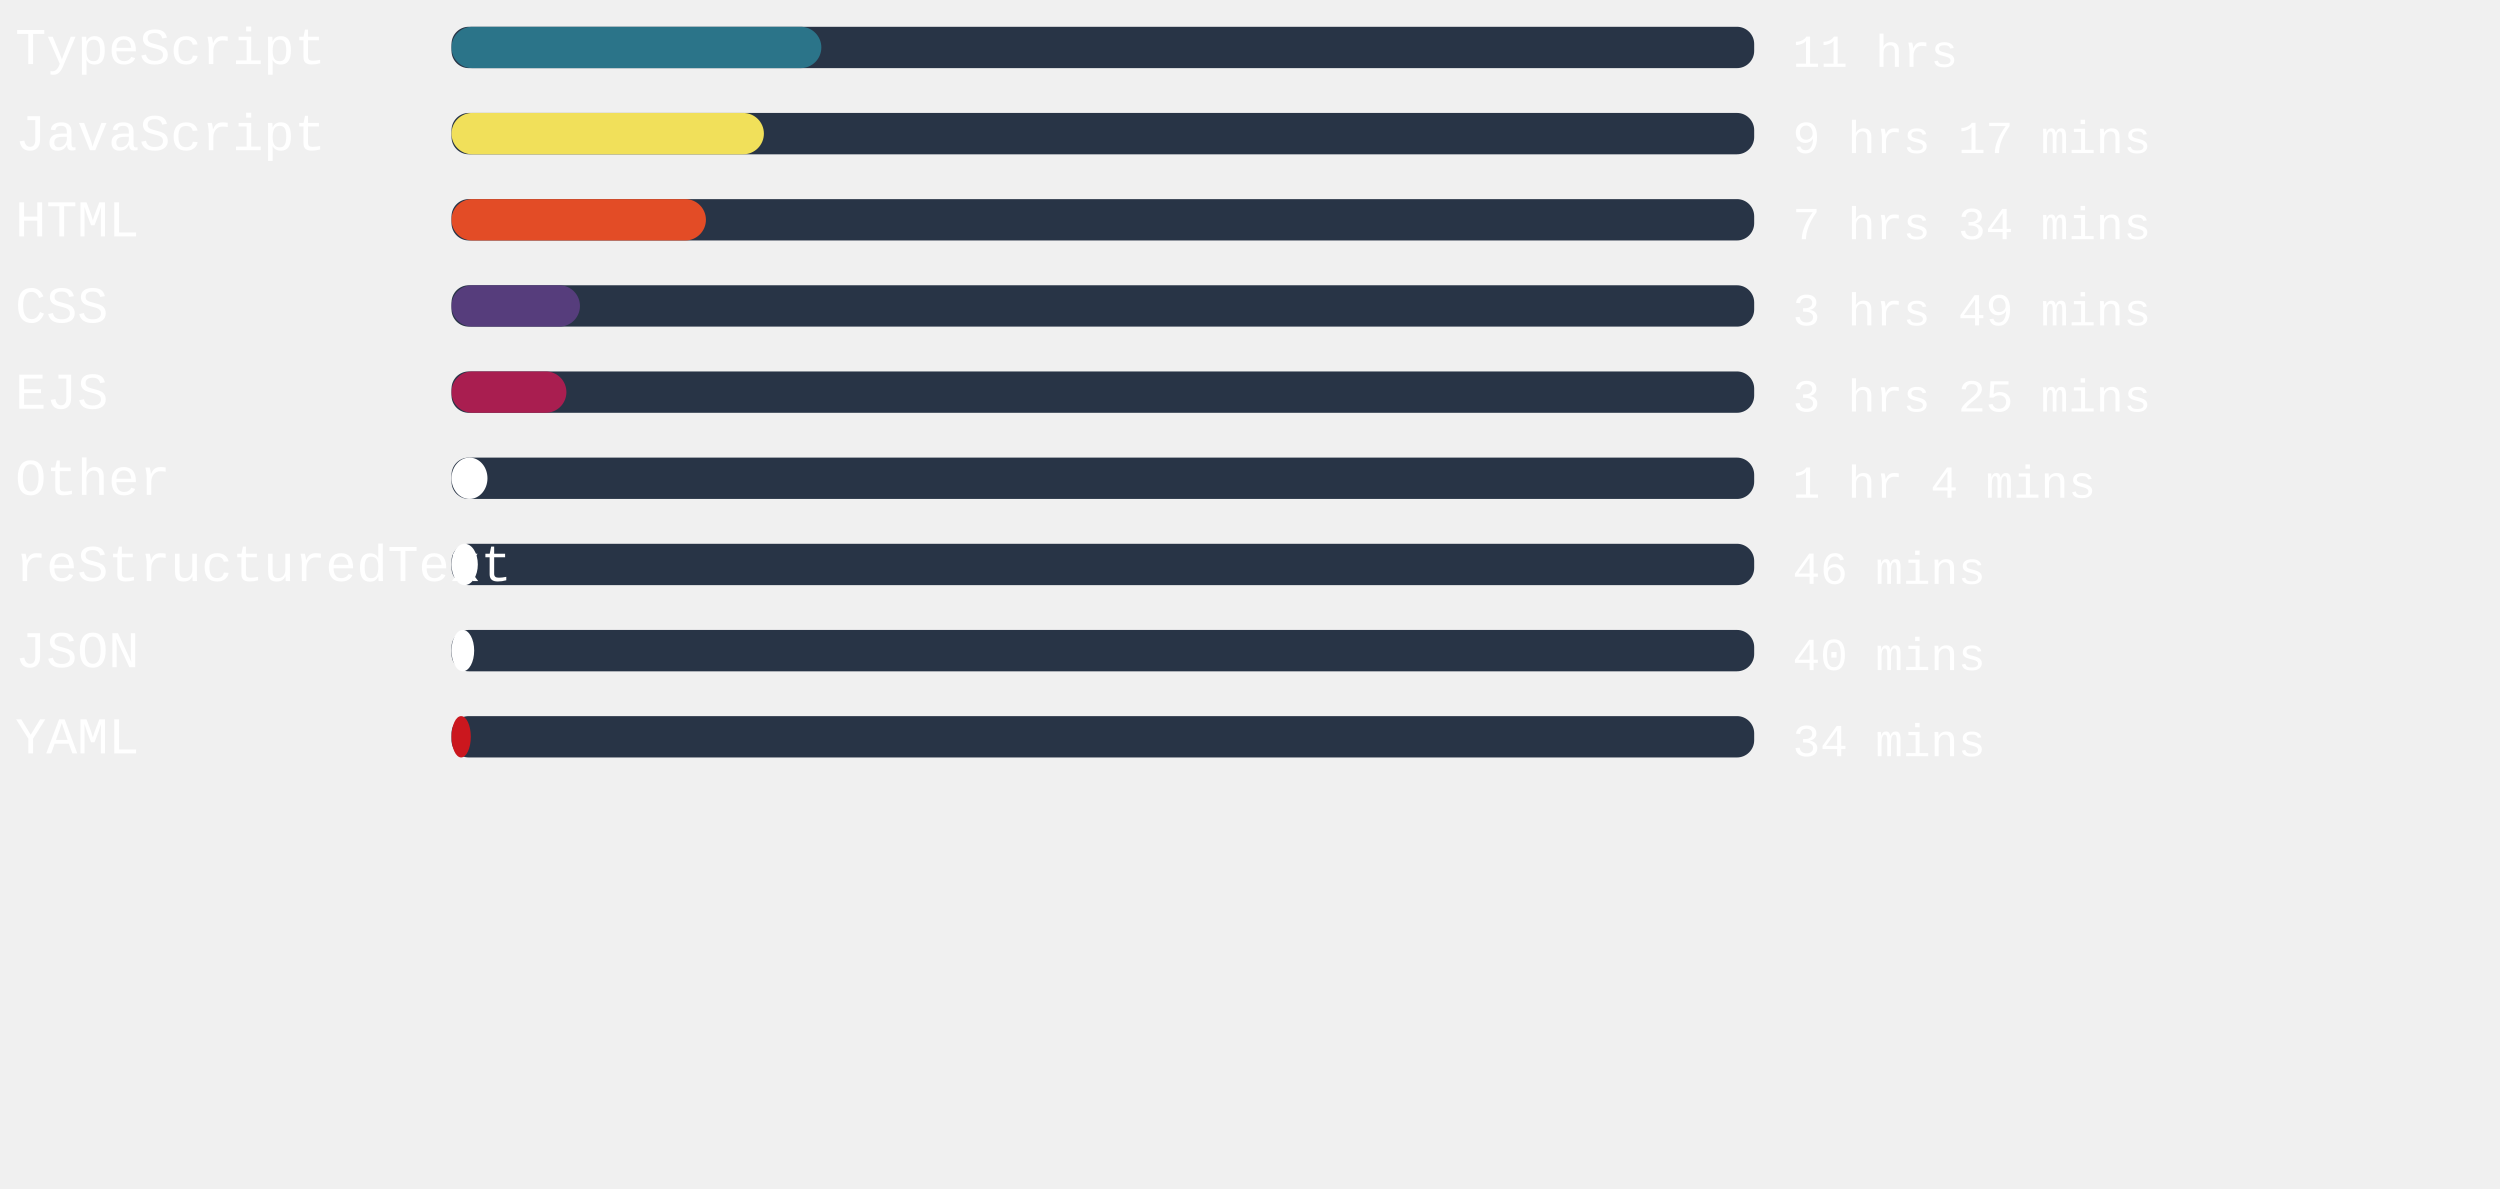
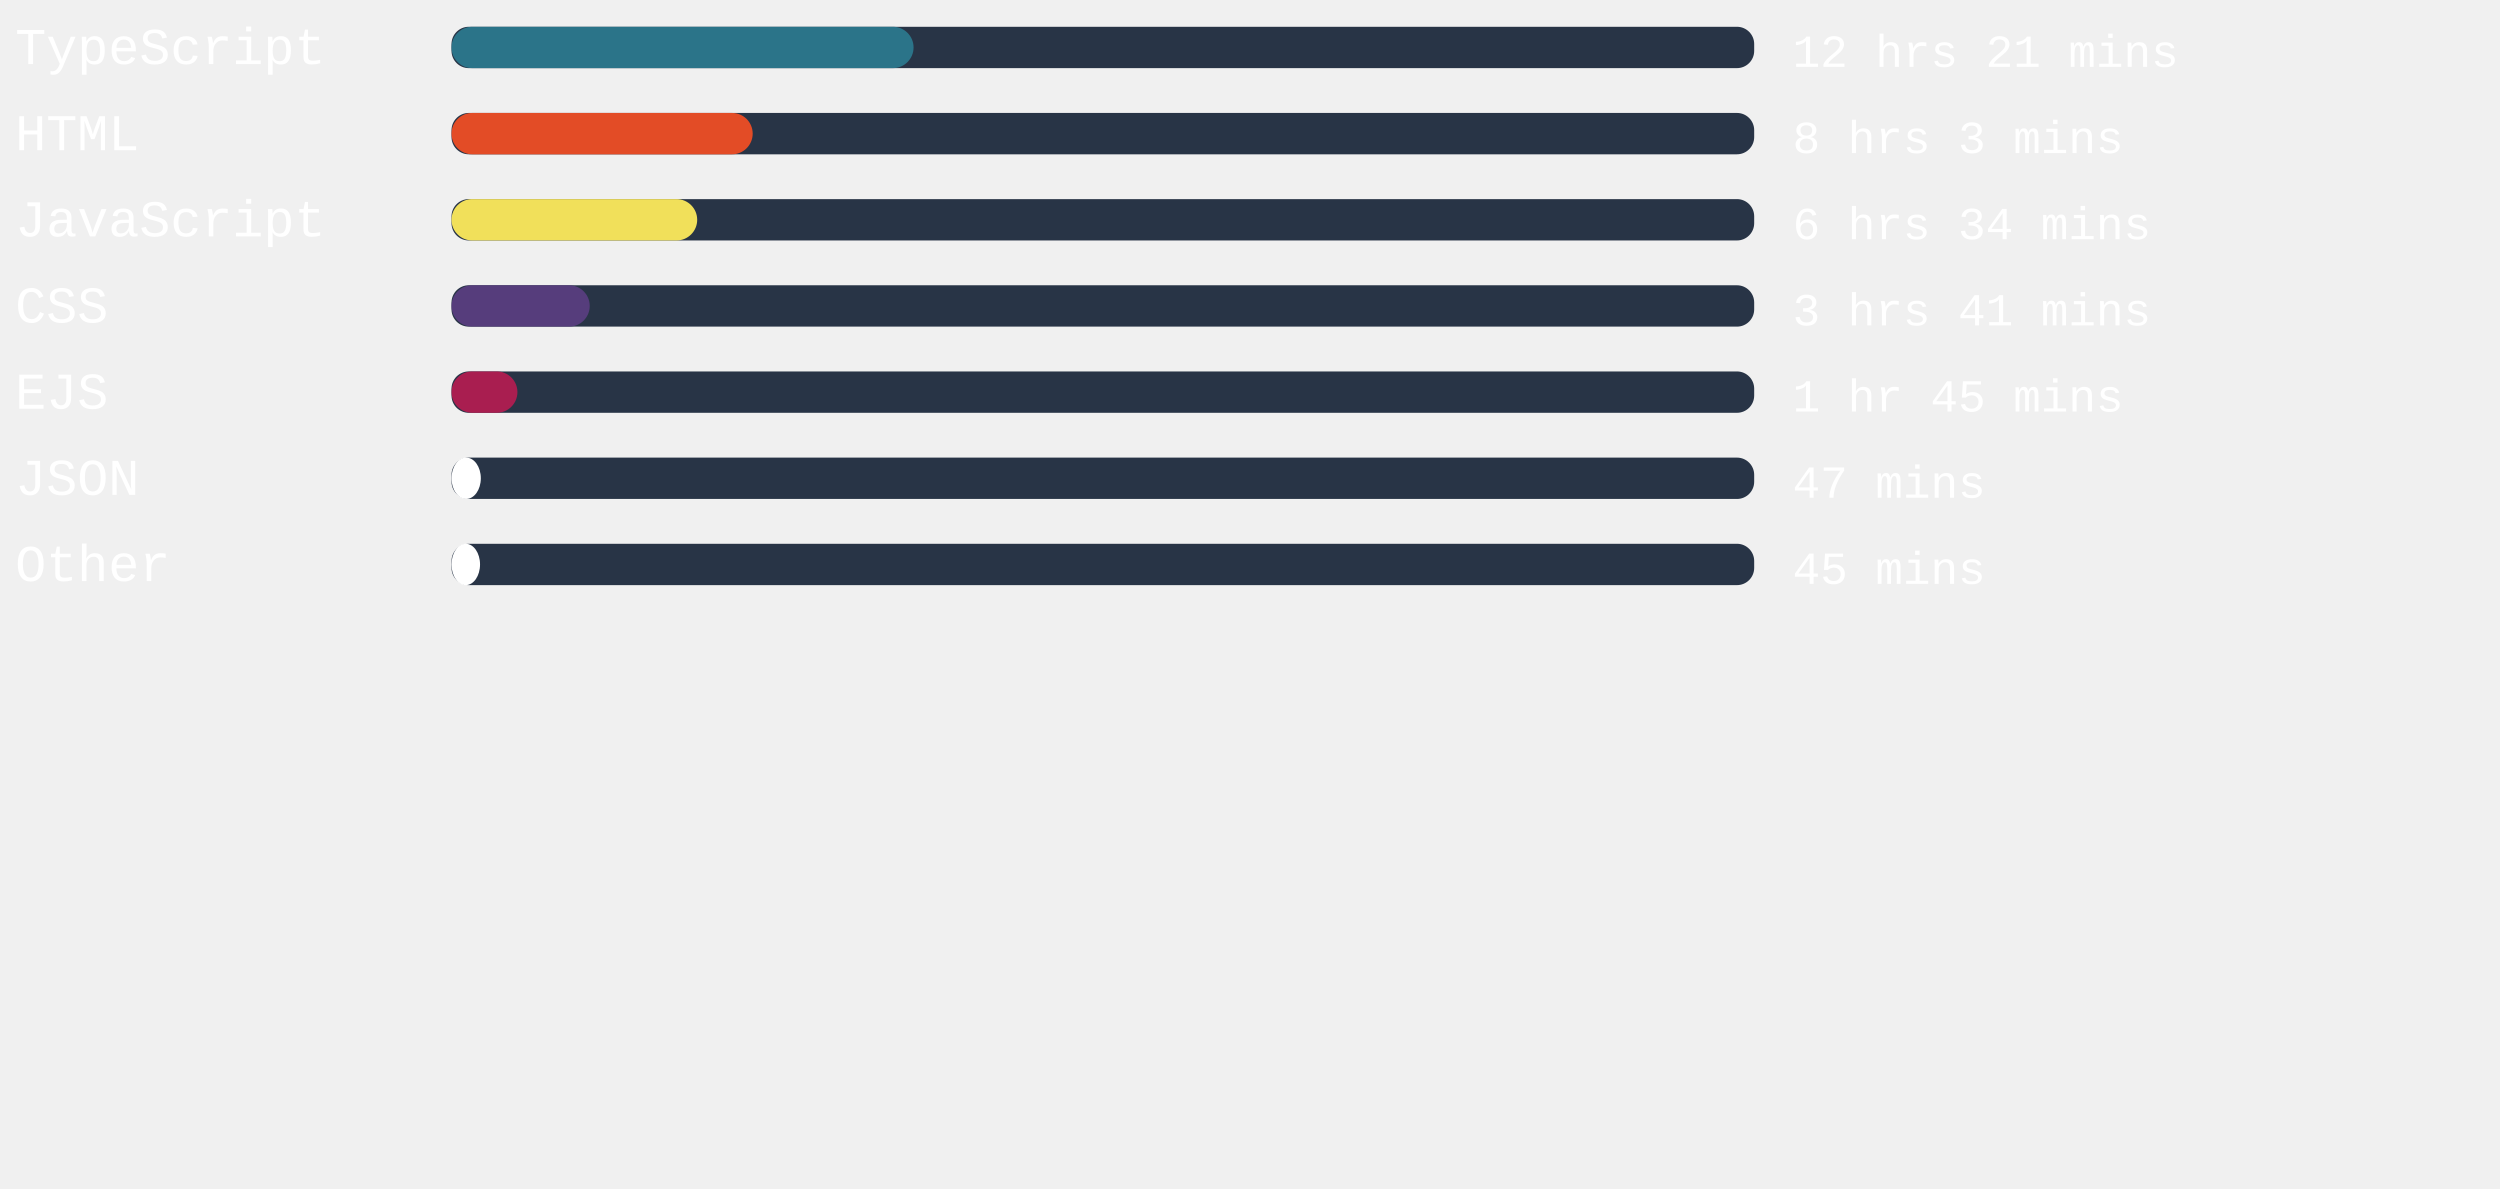
<svg xmlns="http://www.w3.org/2000/svg" width="471mm" height="224mm" viewBox="0 0 725.34 220.12" id="svg6" style="fill:none" version="1.1">
  <defs id="defs143" />
  <style>
   #rect4:hover{
         background-color:red;
      }
   </style>
  <rect x="131" width="377.953" height="12" rx="5.006" id="rect2" y="-54.652" style="fill:#283446;stroke-width:0.913" />
-   <rect x="131" width="107.301" height="12" rx="6" id="rect4" y="-54.652" style="fill:#2b7489" />
+   <rect x="131" width="134.06" height="12" rx="6" id="rect4" y="-54.652" style="fill:#2b7489" />
  <text xml:space="preserve" style="font-style:normal;font-weight:normal;font-size:40px;line-height:1.25;font-family:sans-serif;letter-spacing:0px;word-spacing:0px;fill:#ffffff;fill-opacity:1;stroke:none" x="4.41" y="-43.838" id="text824">
    <tspan id="tspan822" x="4.41" y="-43.838" style="font-style:normal;font-variant:normal;font-weight:normal;font-stretch:normal;font-size:15px;font-family:'Courier New', Courier, monospace;-inkscape-font-specification:'Courier New, Courier, monospace'">TypeScript</tspan>
  </text>
  <text xml:space="preserve" style="font-style:normal;font-weight:normal;font-size:40px;line-height:1.25;font-family:sans-serif;letter-spacing:0px;word-spacing:0px;fill:#ffffff;fill-opacity:1;stroke:none" x="520.107" y="-43.014" id="text824-3">
-     <tspan id="tspan822-6" x="520.107" y="-43.014" style="font-style:normal;font-variant:normal;font-weight:normal;font-stretch:normal;font-size:13.333px;font-family:'Courier New', Courier, monospace;-inkscape-font-specification:'Courier New, Courier, monospace'">11 hrs</tspan>
+     <tspan id="tspan822-6" x="520.107" y="-43.014" style="font-style:normal;font-variant:normal;font-weight:normal;font-stretch:normal;font-size:13.333px;font-family:'Courier New', Courier, monospace;-inkscape-font-specification:'Courier New, Courier, monospace'">12 hrs 21 mins</tspan>
  </text>
,
<rect x="131" width="377.953" height="12" rx="5.006" id="rect2" y="-29.652" style="fill:#283446;stroke-width:0.913" />
-   <rect x="131" width="90.633" height="12" rx="6" id="rect4" y="-29.652" style="fill:#f1e05a" />
+   <rect x="131" width="87.383" height="12" rx="6" id="rect4" y="-29.652" style="fill:#e34c26" />
  <text xml:space="preserve" style="font-style:normal;font-weight:normal;font-size:40px;line-height:1.25;font-family:sans-serif;letter-spacing:0px;word-spacing:0px;fill:#ffffff;fill-opacity:1;stroke:none" x="4.41" y="-18.838" id="text824">
-     <tspan id="tspan822" x="4.41" y="-18.838" style="font-style:normal;font-variant:normal;font-weight:normal;font-stretch:normal;font-size:15px;font-family:'Courier New', Courier, monospace;-inkscape-font-specification:'Courier New, Courier, monospace'">JavaScript</tspan>
+     <tspan id="tspan822" x="4.41" y="-18.838" style="font-style:normal;font-variant:normal;font-weight:normal;font-stretch:normal;font-size:15px;font-family:'Courier New', Courier, monospace;-inkscape-font-specification:'Courier New, Courier, monospace'">HTML</tspan>
  </text>
  <text xml:space="preserve" style="font-style:normal;font-weight:normal;font-size:40px;line-height:1.25;font-family:sans-serif;letter-spacing:0px;word-spacing:0px;fill:#ffffff;fill-opacity:1;stroke:none" x="520.107" y="-18.014" id="text824-3">
-     <tspan id="tspan822-6" x="520.107" y="-18.014" style="font-style:normal;font-variant:normal;font-weight:normal;font-stretch:normal;font-size:13.333px;font-family:'Courier New', Courier, monospace;-inkscape-font-specification:'Courier New, Courier, monospace'">9 hrs 17 mins</tspan>
+     <tspan id="tspan822-6" x="520.107" y="-18.014" style="font-style:normal;font-variant:normal;font-weight:normal;font-stretch:normal;font-size:13.333px;font-family:'Courier New', Courier, monospace;-inkscape-font-specification:'Courier New, Courier, monospace'">8 hrs 3 mins</tspan>
  </text>
,
<rect x="131" width="377.953" height="12" rx="5.006" id="rect2" y="-4.652" style="fill:#283446;stroke-width:0.913" />
-   <rect x="131" width="73.814" height="12" rx="6" id="rect4" y="-4.652" style="fill:#e34c26" />
+   <rect x="131" width="71.282" height="12" rx="6" id="rect4" y="-4.652" style="fill:#f1e05a" />
  <text xml:space="preserve" style="font-style:normal;font-weight:normal;font-size:40px;line-height:1.25;font-family:sans-serif;letter-spacing:0px;word-spacing:0px;fill:#ffffff;fill-opacity:1;stroke:none" x="4.41" y="6.162" id="text824">
-     <tspan id="tspan822" x="4.41" y="6.162" style="font-style:normal;font-variant:normal;font-weight:normal;font-stretch:normal;font-size:15px;font-family:'Courier New', Courier, monospace;-inkscape-font-specification:'Courier New, Courier, monospace'">HTML</tspan>
+     <tspan id="tspan822" x="4.41" y="6.162" style="font-style:normal;font-variant:normal;font-weight:normal;font-stretch:normal;font-size:15px;font-family:'Courier New', Courier, monospace;-inkscape-font-specification:'Courier New, Courier, monospace'">JavaScript</tspan>
  </text>
  <text xml:space="preserve" style="font-style:normal;font-weight:normal;font-size:40px;line-height:1.25;font-family:sans-serif;letter-spacing:0px;word-spacing:0px;fill:#ffffff;fill-opacity:1;stroke:none" x="520.107" y="6.986" id="text824-3">
-     <tspan id="tspan822-6" x="520.107" y="6.986" style="font-style:normal;font-variant:normal;font-weight:normal;font-stretch:normal;font-size:13.333px;font-family:'Courier New', Courier, monospace;-inkscape-font-specification:'Courier New, Courier, monospace'">7 hrs 34 mins</tspan>
+     <tspan id="tspan822-6" x="520.107" y="6.986" style="font-style:normal;font-variant:normal;font-weight:normal;font-stretch:normal;font-size:13.333px;font-family:'Courier New', Courier, monospace;-inkscape-font-specification:'Courier New, Courier, monospace'">6 hrs 34 mins</tspan>
  </text>
,
<rect x="131" width="377.953" height="12" rx="5.006" id="rect2" y="20.348" style="fill:#283446;stroke-width:0.913" />
-   <rect x="131" width="37.266" height="12" rx="6" id="rect4" y="20.348" style="fill:#563d7c" />
+   <rect x="131" width="40.101" height="12" rx="6" id="rect4" y="20.348" style="fill:#563d7c" />
  <text xml:space="preserve" style="font-style:normal;font-weight:normal;font-size:40px;line-height:1.25;font-family:sans-serif;letter-spacing:0px;word-spacing:0px;fill:#ffffff;fill-opacity:1;stroke:none" x="4.41" y="31.162" id="text824">
    <tspan id="tspan822" x="4.41" y="31.162" style="font-style:normal;font-variant:normal;font-weight:normal;font-stretch:normal;font-size:15px;font-family:'Courier New', Courier, monospace;-inkscape-font-specification:'Courier New, Courier, monospace'">CSS</tspan>
  </text>
  <text xml:space="preserve" style="font-style:normal;font-weight:normal;font-size:40px;line-height:1.25;font-family:sans-serif;letter-spacing:0px;word-spacing:0px;fill:#ffffff;fill-opacity:1;stroke:none" x="520.107" y="31.986" id="text824-3">
-     <tspan id="tspan822-6" x="520.107" y="31.986" style="font-style:normal;font-variant:normal;font-weight:normal;font-stretch:normal;font-size:13.333px;font-family:'Courier New', Courier, monospace;-inkscape-font-specification:'Courier New, Courier, monospace'">3 hrs 49 mins</tspan>
+     <tspan id="tspan822-6" x="520.107" y="31.986" style="font-style:normal;font-variant:normal;font-weight:normal;font-stretch:normal;font-size:13.333px;font-family:'Courier New', Courier, monospace;-inkscape-font-specification:'Courier New, Courier, monospace'">3 hrs 41 mins</tspan>
  </text>
,
<rect x="131" width="377.953" height="12" rx="5.006" id="rect2" y="45.348" style="fill:#283446;stroke-width:0.913" />
-   <rect x="131" width="33.335" height="12" rx="6" id="rect4" y="45.348" style="fill:#a91e50" />
+   <rect x="131" width="19.124" height="12" rx="6" id="rect4" y="45.348" style="fill:#a91e50" />
  <text xml:space="preserve" style="font-style:normal;font-weight:normal;font-size:40px;line-height:1.25;font-family:sans-serif;letter-spacing:0px;word-spacing:0px;fill:#ffffff;fill-opacity:1;stroke:none" x="4.41" y="56.162" id="text824">
    <tspan id="tspan822" x="4.41" y="56.162" style="font-style:normal;font-variant:normal;font-weight:normal;font-stretch:normal;font-size:15px;font-family:'Courier New', Courier, monospace;-inkscape-font-specification:'Courier New, Courier, monospace'">EJS</tspan>
  </text>
  <text xml:space="preserve" style="font-style:normal;font-weight:normal;font-size:40px;line-height:1.25;font-family:sans-serif;letter-spacing:0px;word-spacing:0px;fill:#ffffff;fill-opacity:1;stroke:none" x="520.107" y="56.986" id="text824-3">
-     <tspan id="tspan822-6" x="520.107" y="56.986" style="font-style:normal;font-variant:normal;font-weight:normal;font-stretch:normal;font-size:13.333px;font-family:'Courier New', Courier, monospace;-inkscape-font-specification:'Courier New, Courier, monospace'">3 hrs 25 mins</tspan>
+     <tspan id="tspan822-6" x="520.107" y="56.986" style="font-style:normal;font-variant:normal;font-weight:normal;font-stretch:normal;font-size:13.333px;font-family:'Courier New', Courier, monospace;-inkscape-font-specification:'Courier New, Courier, monospace'">1 hr 45 mins</tspan>
  </text>
,
<rect x="131" width="377.953" height="12" rx="5.006" id="rect2" y="70.348" style="fill:#283446;stroke-width:0.913" />
-   <rect x="131" width="10.431" height="12" rx="6" id="rect4" y="70.348" style="fill:#ffffff" />
+   <rect x="131" width="8.504" height="12" rx="6" id="rect4" y="70.348" style="fill:#ffffff" />
  <text xml:space="preserve" style="font-style:normal;font-weight:normal;font-size:40px;line-height:1.25;font-family:sans-serif;letter-spacing:0px;word-spacing:0px;fill:#ffffff;fill-opacity:1;stroke:none" x="4.41" y="81.162" id="text824">
-     <tspan id="tspan822" x="4.41" y="81.162" style="font-style:normal;font-variant:normal;font-weight:normal;font-stretch:normal;font-size:15px;font-family:'Courier New', Courier, monospace;-inkscape-font-specification:'Courier New, Courier, monospace'">Other</tspan>
+     <tspan id="tspan822" x="4.41" y="81.162" style="font-style:normal;font-variant:normal;font-weight:normal;font-stretch:normal;font-size:15px;font-family:'Courier New', Courier, monospace;-inkscape-font-specification:'Courier New, Courier, monospace'">JSON</tspan>
  </text>
  <text xml:space="preserve" style="font-style:normal;font-weight:normal;font-size:40px;line-height:1.25;font-family:sans-serif;letter-spacing:0px;word-spacing:0px;fill:#ffffff;fill-opacity:1;stroke:none" x="520.107" y="81.986" id="text824-3">
-     <tspan id="tspan822-6" x="520.107" y="81.986" style="font-style:normal;font-variant:normal;font-weight:normal;font-stretch:normal;font-size:13.333px;font-family:'Courier New', Courier, monospace;-inkscape-font-specification:'Courier New, Courier, monospace'">1 hr 4 mins</tspan>
+     <tspan id="tspan822-6" x="520.107" y="81.986" style="font-style:normal;font-variant:normal;font-weight:normal;font-stretch:normal;font-size:13.333px;font-family:'Courier New', Courier, monospace;-inkscape-font-specification:'Courier New, Courier, monospace'">47 mins</tspan>
  </text>
,
<rect x="131" width="377.953" height="12" rx="5.006" id="rect2" y="95.348" style="fill:#283446;stroke-width:0.913" />
-   <rect x="131" width="7.635" height="12" rx="6" id="rect4" y="95.348" style="fill:#ffffff" />
+   <rect x="131" width="8.277" height="12" rx="6" id="rect4" y="95.348" style="fill:#ffffff" />
  <text xml:space="preserve" style="font-style:normal;font-weight:normal;font-size:40px;line-height:1.25;font-family:sans-serif;letter-spacing:0px;word-spacing:0px;fill:#ffffff;fill-opacity:1;stroke:none" x="4.41" y="106.162" id="text824">
-     <tspan id="tspan822" x="4.41" y="106.162" style="font-style:normal;font-variant:normal;font-weight:normal;font-stretch:normal;font-size:15px;font-family:'Courier New', Courier, monospace;-inkscape-font-specification:'Courier New, Courier, monospace'">reStructuredText</tspan>
+     <tspan id="tspan822" x="4.41" y="106.162" style="font-style:normal;font-variant:normal;font-weight:normal;font-stretch:normal;font-size:15px;font-family:'Courier New', Courier, monospace;-inkscape-font-specification:'Courier New, Courier, monospace'">Other</tspan>
  </text>
  <text xml:space="preserve" style="font-style:normal;font-weight:normal;font-size:40px;line-height:1.25;font-family:sans-serif;letter-spacing:0px;word-spacing:0px;fill:#ffffff;fill-opacity:1;stroke:none" x="520.107" y="106.986" id="text824-3">
-     <tspan id="tspan822-6" x="520.107" y="106.986" style="font-style:normal;font-variant:normal;font-weight:normal;font-stretch:normal;font-size:13.333px;font-family:'Courier New', Courier, monospace;-inkscape-font-specification:'Courier New, Courier, monospace'">46 mins</tspan>
-   </text>
- ,
- <rect x="131" width="377.953" height="12" rx="5.006" id="rect2" y="120.348" style="fill:#283446;stroke-width:0.913" />
-   <rect x="131" width="6.576" height="12" rx="6" id="rect4" y="120.348" style="fill:#ffffff" />
-   <text xml:space="preserve" style="font-style:normal;font-weight:normal;font-size:40px;line-height:1.25;font-family:sans-serif;letter-spacing:0px;word-spacing:0px;fill:#ffffff;fill-opacity:1;stroke:none" x="4.41" y="131.162" id="text824">
-     <tspan id="tspan822" x="4.41" y="131.162" style="font-style:normal;font-variant:normal;font-weight:normal;font-stretch:normal;font-size:15px;font-family:'Courier New', Courier, monospace;-inkscape-font-specification:'Courier New, Courier, monospace'">JSON</tspan>
-   </text>
-   <text xml:space="preserve" style="font-style:normal;font-weight:normal;font-size:40px;line-height:1.25;font-family:sans-serif;letter-spacing:0px;word-spacing:0px;fill:#ffffff;fill-opacity:1;stroke:none" x="520.107" y="131.986" id="text824-3">
-     <tspan id="tspan822-6" x="520.107" y="131.986" style="font-style:normal;font-variant:normal;font-weight:normal;font-stretch:normal;font-size:13.333px;font-family:'Courier New', Courier, monospace;-inkscape-font-specification:'Courier New, Courier, monospace'">40 mins</tspan>
-   </text>
- ,
- <rect x="131" width="377.953" height="12" rx="5.006" id="rect2" y="145.348" style="fill:#283446;stroke-width:0.913" />
-   <rect x="131" width="5.594" height="12" rx="6" id="rect4" y="145.348" style="fill:#cb171e" />
-   <text xml:space="preserve" style="font-style:normal;font-weight:normal;font-size:40px;line-height:1.25;font-family:sans-serif;letter-spacing:0px;word-spacing:0px;fill:#ffffff;fill-opacity:1;stroke:none" x="4.41" y="156.162" id="text824">
-     <tspan id="tspan822" x="4.41" y="156.162" style="font-style:normal;font-variant:normal;font-weight:normal;font-stretch:normal;font-size:15px;font-family:'Courier New', Courier, monospace;-inkscape-font-specification:'Courier New, Courier, monospace'">YAML</tspan>
-   </text>
-   <text xml:space="preserve" style="font-style:normal;font-weight:normal;font-size:40px;line-height:1.25;font-family:sans-serif;letter-spacing:0px;word-spacing:0px;fill:#ffffff;fill-opacity:1;stroke:none" x="520.107" y="156.986" id="text824-3">
-     <tspan id="tspan822-6" x="520.107" y="156.986" style="font-style:normal;font-variant:normal;font-weight:normal;font-stretch:normal;font-size:13.333px;font-family:'Courier New', Courier, monospace;-inkscape-font-specification:'Courier New, Courier, monospace'">34 mins</tspan>
+     <tspan id="tspan822-6" x="520.107" y="106.986" style="font-style:normal;font-variant:normal;font-weight:normal;font-stretch:normal;font-size:13.333px;font-family:'Courier New', Courier, monospace;-inkscape-font-specification:'Courier New, Courier, monospace'">45 mins</tspan>
  </text>
</svg>
